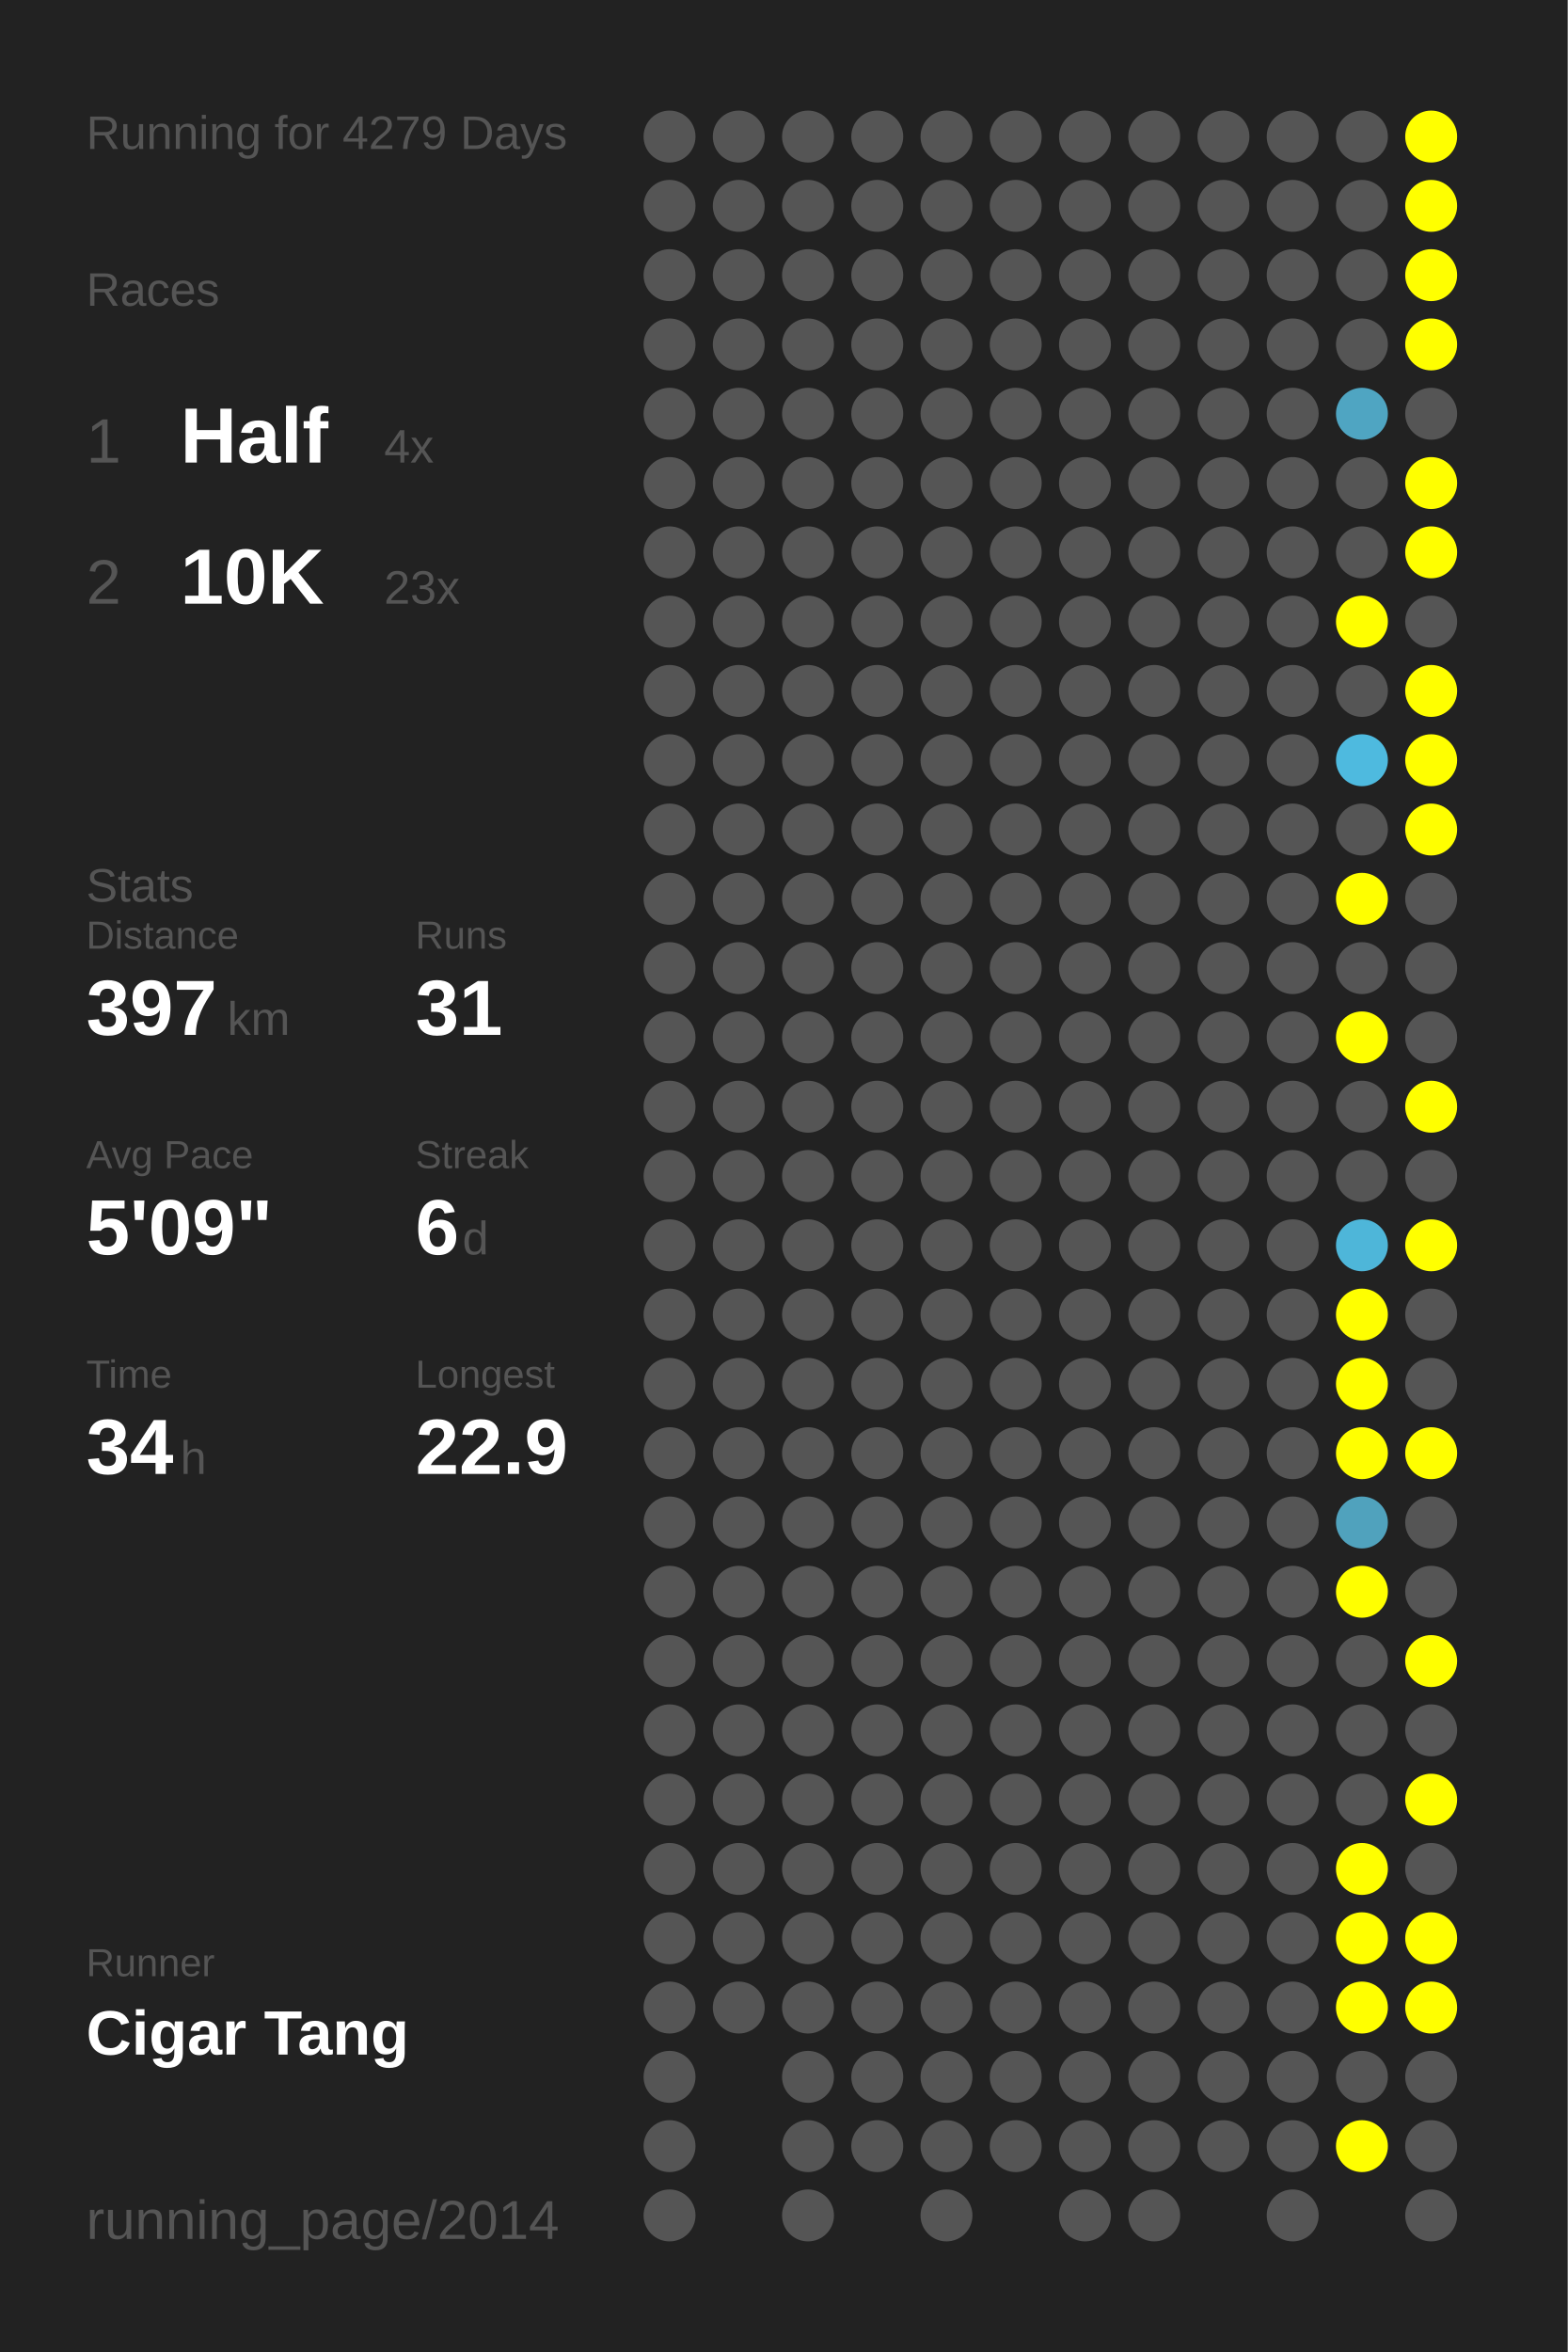
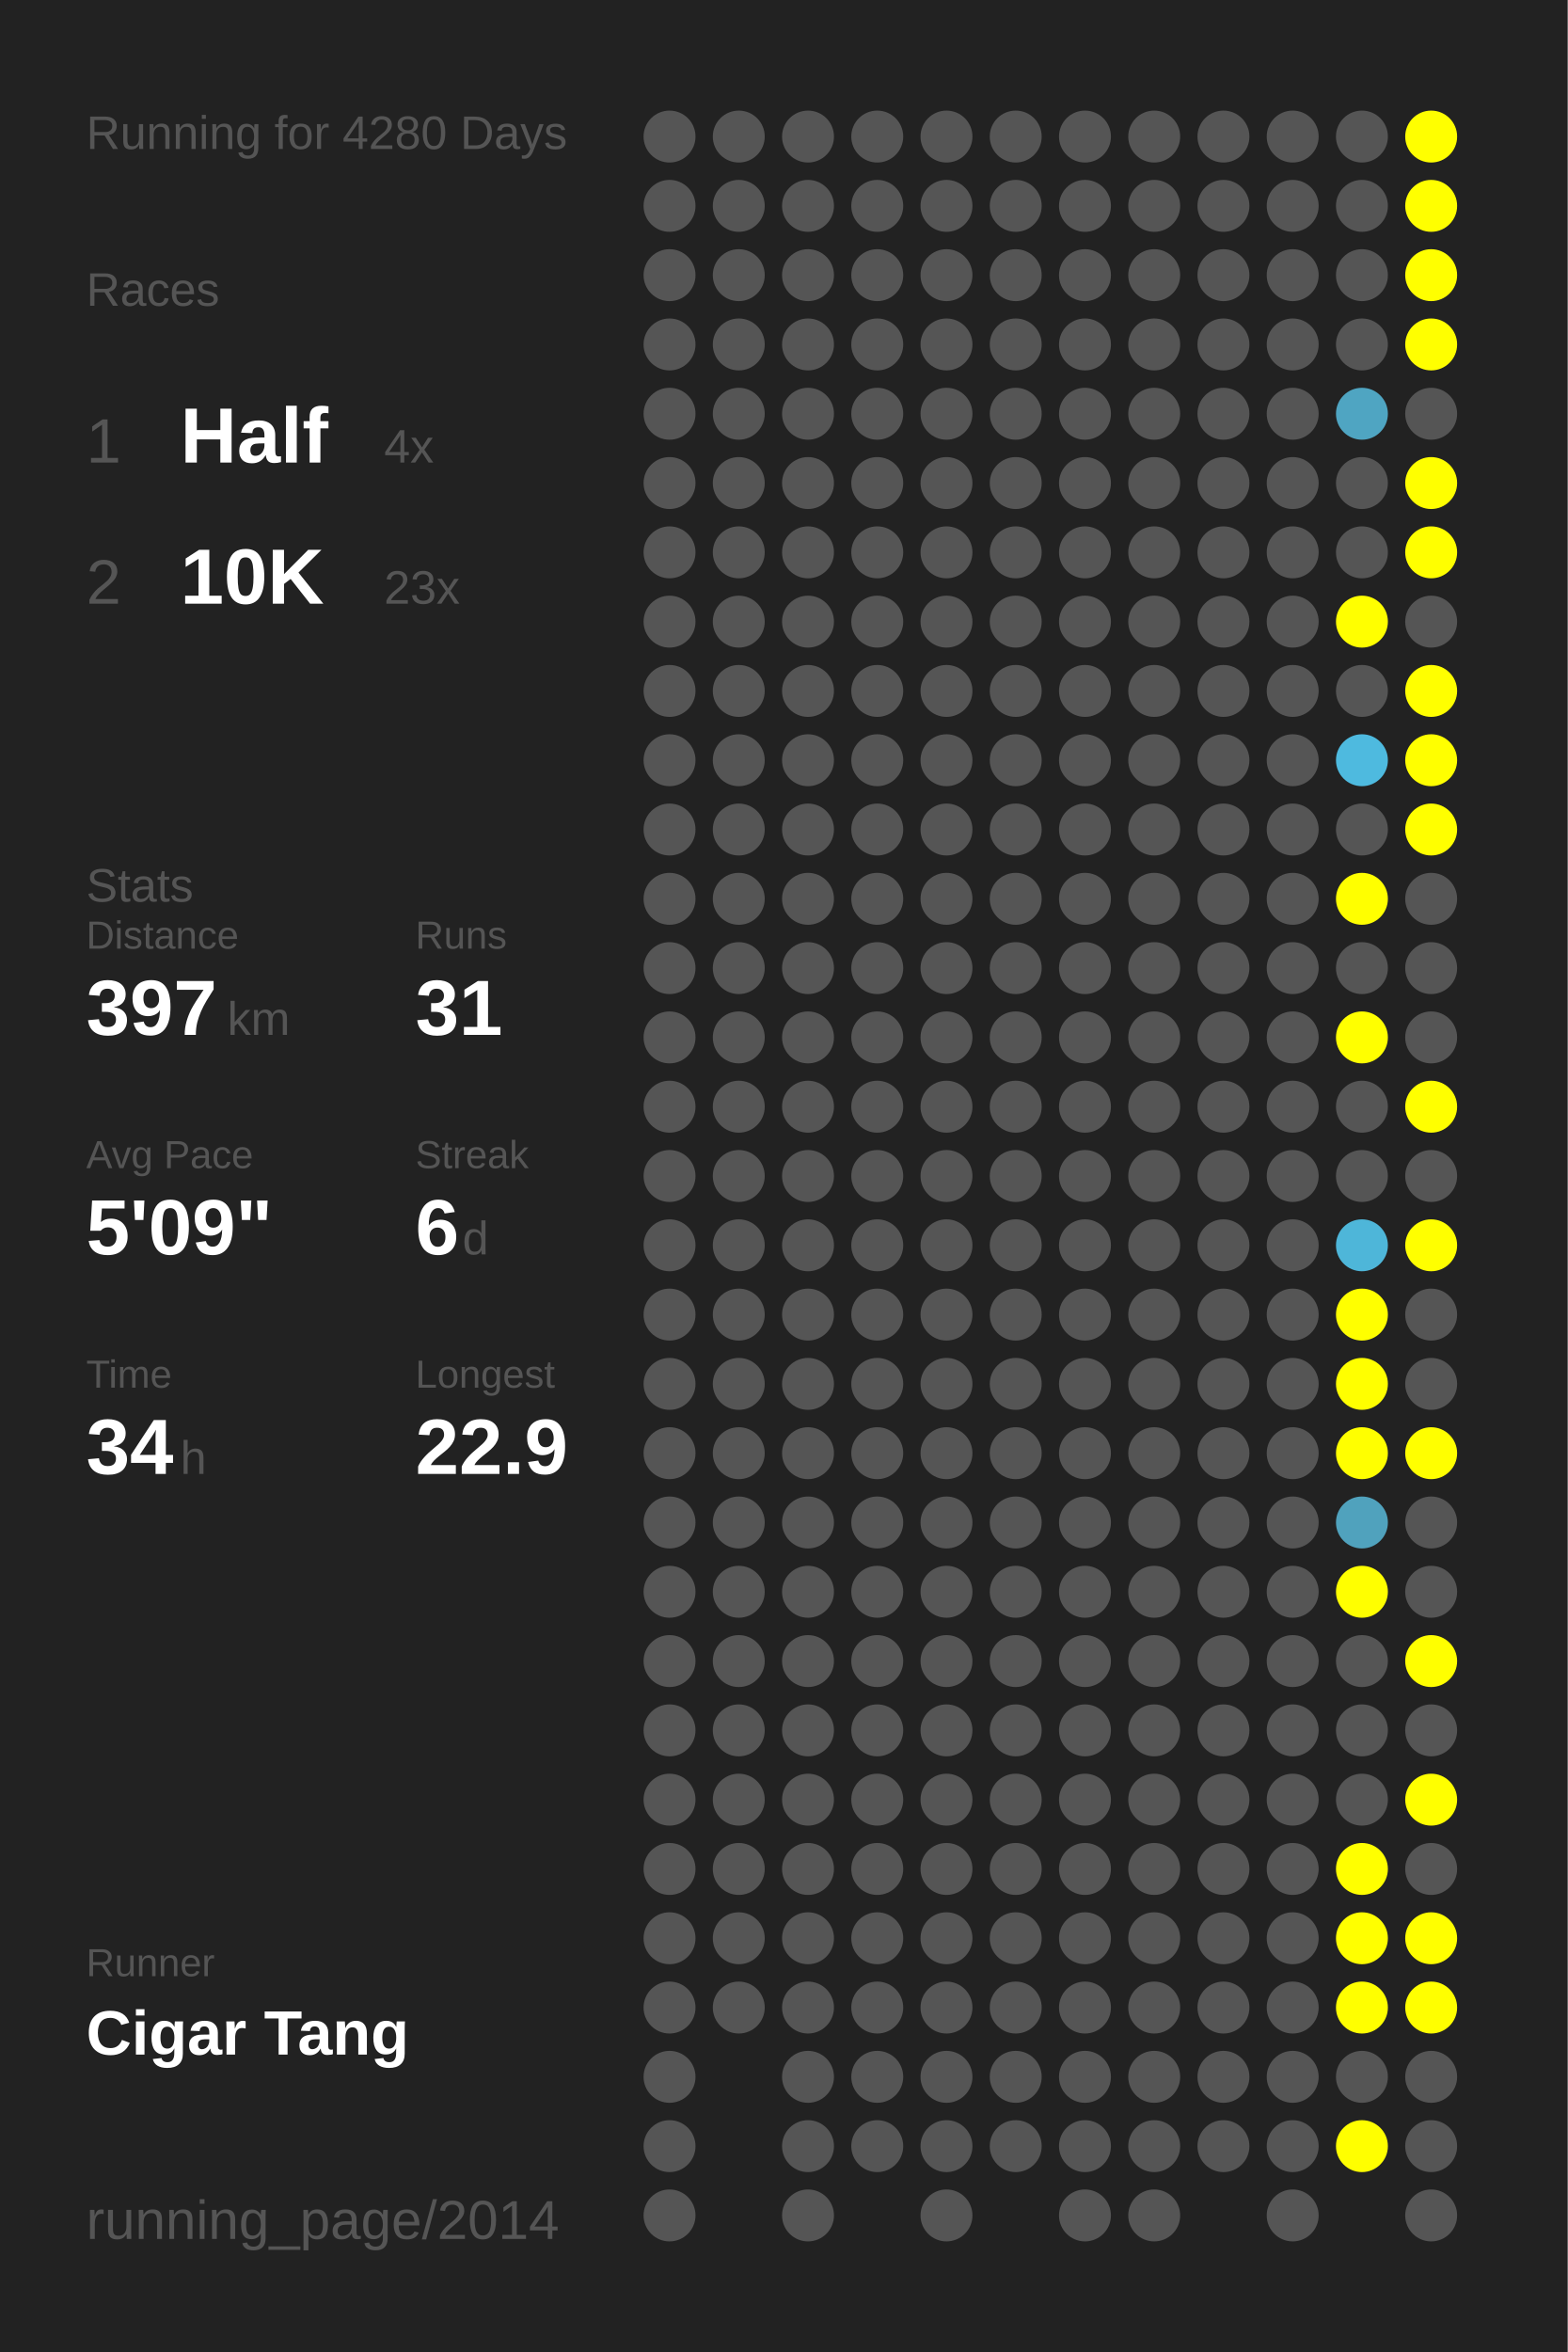
<svg xmlns="http://www.w3.org/2000/svg" baseProfile="full" height="300mm" version="1.1" viewBox="0,0,200,300" width="200mm">
  <defs />
  <rect fill="#222222" height="300" width="200" x="0" y="0" />
-   <text fill="#555555" style="font-size:6px; font-family:Arial;" x="11" y="19">Running for 4279 Days</text>
+   <text fill="#555555" style="font-size:6px; font-family:Arial;" x="11" y="19">Running for 4280 Days</text>
  <text fill="#555555" style="font-size:6px; font-family:Arial;" x="11" y="39">Races</text>
  <text fill="#555555" style="font-size:8px; font-family:Arial;" x="11" y="59">1</text>
  <text fill="#FFFFFF" style="font-size:10px; font-family:Arial; font-weight:bold;" x="23" y="59">Half</text>
  <text fill="#555555" style="font-size:6px; font-family:Arial;" x="49" y="59">4x</text>
  <text fill="#555555" style="font-size:8px; font-family:Arial;" x="11" y="77">2</text>
  <text fill="#FFFFFF" style="font-size:10px; font-family:Arial; font-weight:bold;" x="23" y="77">10K</text>
  <text fill="#555555" style="font-size:6px; font-family:Arial;" x="49" y="77">23x</text>
  <text fill="#555555" style="font-size:6px; font-family:Arial;" x="11" y="115">Stats</text>
  <text fill="#555555" style="font-size:5px; font-family:Arial;" x="11" y="121">Distance</text>
  <text fill="#FFFFFF" style="font-size:10px; font-family:Arial; font-weight:bold;" x="11" y="132">397</text>
  <text fill="#555555" style="font-size:6px; font-family:Arial;" x="29" y="132">km</text>
  <text fill="#555555" style="font-size:5px; font-family:Arial;" x="53" y="121">Runs</text>
  <text fill="#FFFFFF" style="font-size:10px; font-family:Arial; font-weight:bold;" x="53" y="132">31</text>
  <text fill="#555555" style="font-size:5px; font-family:Arial;" x="11" y="149">Avg Pace</text>
  <text fill="#FFFFFF" style="font-size:10px; font-family:Arial; font-weight:bold;" x="11" y="160">5'09"</text>
  <text fill="#555555" style="font-size:5px; font-family:Arial;" x="53" y="149">Streak</text>
  <text fill="#FFFFFF" style="font-size:10px; font-family:Arial; font-weight:bold;" x="53" y="160">6</text>
  <text fill="#555555" style="font-size:6px; font-family:Arial;" x="59" y="160">d</text>
  <text fill="#555555" style="font-size:5px; font-family:Arial;" x="11" y="177">Time</text>
  <text fill="#FFFFFF" style="font-size:10px; font-family:Arial; font-weight:bold;" x="11" y="188">34</text>
  <text fill="#555555" style="font-size:6px; font-family:Arial;" x="23" y="188">h</text>
  <text fill="#555555" style="font-size:5px; font-family:Arial;" x="53" y="177">Longest</text>
  <text fill="#FFFFFF" style="font-size:10px; font-family:Arial; font-weight:bold;" x="53" y="188">22.9</text>
  <text fill="#555555" style="font-size:5px; font-family:Arial;" x="11" y="252.065">Runner</text>
  <text fill="#FFFFFF" style="font-size:8px; font-family:Arial; font-weight:bold;" x="11" y="262.065">Cigar Tang</text>
  <text fill="#555555" style="font-size:7px; font-family:Arial;" x="11" y="285.581">running_page/2014</text>
  <circle cx="85.417" cy="17.419" fill="#555555" r="3.312" />
  <circle cx="85.417" cy="26.258" fill="#555555" r="3.312" />
  <circle cx="85.417" cy="35.097" fill="#555555" r="3.312" />
  <circle cx="85.417" cy="43.935" fill="#555555" r="3.312" />
  <circle cx="85.417" cy="52.774" fill="#555555" r="3.312" />
  <circle cx="85.417" cy="61.613" fill="#555555" r="3.312" />
  <circle cx="85.417" cy="70.452" fill="#555555" r="3.312" />
  <circle cx="85.417" cy="79.29" fill="#555555" r="3.312" />
  <circle cx="85.417" cy="88.129" fill="#555555" r="3.312" />
  <circle cx="85.417" cy="96.968" fill="#555555" r="3.312" />
  <circle cx="85.417" cy="105.806" fill="#555555" r="3.312" />
  <circle cx="85.417" cy="114.645" fill="#555555" r="3.312" />
  <circle cx="85.417" cy="123.484" fill="#555555" r="3.312" />
  <circle cx="85.417" cy="132.323" fill="#555555" r="3.312" />
  <circle cx="85.417" cy="141.161" fill="#555555" r="3.312" />
  <circle cx="85.417" cy="150" fill="#555555" r="3.312" />
  <circle cx="85.417" cy="158.839" fill="#555555" r="3.312" />
  <circle cx="85.417" cy="167.677" fill="#555555" r="3.312" />
  <circle cx="85.417" cy="176.516" fill="#555555" r="3.312" />
  <circle cx="85.417" cy="185.355" fill="#555555" r="3.312" />
  <circle cx="85.417" cy="194.194" fill="#555555" r="3.312" />
  <circle cx="85.417" cy="203.032" fill="#555555" r="3.312" />
  <circle cx="85.417" cy="211.871" fill="#555555" r="3.312" />
  <circle cx="85.417" cy="220.71" fill="#555555" r="3.312" />
  <circle cx="85.417" cy="229.548" fill="#555555" r="3.312" />
  <circle cx="85.417" cy="238.387" fill="#555555" r="3.312" />
  <circle cx="85.417" cy="247.226" fill="#555555" r="3.312" />
  <circle cx="85.417" cy="256.065" fill="#555555" r="3.312" />
  <circle cx="85.417" cy="264.903" fill="#555555" r="3.312" />
  <circle cx="85.417" cy="273.742" fill="#555555" r="3.312" />
  <circle cx="85.417" cy="282.581" fill="#555555" r="3.312" />
  <circle cx="94.25" cy="17.419" fill="#555555" r="3.312" />
  <circle cx="94.25" cy="26.258" fill="#555555" r="3.312" />
  <circle cx="94.25" cy="35.097" fill="#555555" r="3.312" />
  <circle cx="94.25" cy="43.935" fill="#555555" r="3.312" />
  <circle cx="94.25" cy="52.774" fill="#555555" r="3.312" />
  <circle cx="94.25" cy="61.613" fill="#555555" r="3.312" />
  <circle cx="94.25" cy="70.452" fill="#555555" r="3.312" />
  <circle cx="94.25" cy="79.29" fill="#555555" r="3.312" />
  <circle cx="94.25" cy="88.129" fill="#555555" r="3.312" />
  <circle cx="94.25" cy="96.968" fill="#555555" r="3.312" />
  <circle cx="94.25" cy="105.806" fill="#555555" r="3.312" />
  <circle cx="94.25" cy="114.645" fill="#555555" r="3.312" />
  <circle cx="94.25" cy="123.484" fill="#555555" r="3.312" />
  <circle cx="94.25" cy="132.323" fill="#555555" r="3.312" />
  <circle cx="94.25" cy="141.161" fill="#555555" r="3.312" />
  <circle cx="94.25" cy="150" fill="#555555" r="3.312" />
  <circle cx="94.25" cy="158.839" fill="#555555" r="3.312" />
  <circle cx="94.25" cy="167.677" fill="#555555" r="3.312" />
  <circle cx="94.25" cy="176.516" fill="#555555" r="3.312" />
  <circle cx="94.25" cy="185.355" fill="#555555" r="3.312" />
  <circle cx="94.25" cy="194.194" fill="#555555" r="3.312" />
  <circle cx="94.25" cy="203.032" fill="#555555" r="3.312" />
  <circle cx="94.25" cy="211.871" fill="#555555" r="3.312" />
  <circle cx="94.25" cy="220.71" fill="#555555" r="3.312" />
  <circle cx="94.25" cy="229.548" fill="#555555" r="3.312" />
  <circle cx="94.25" cy="238.387" fill="#555555" r="3.312" />
  <circle cx="94.25" cy="247.226" fill="#555555" r="3.312" />
  <circle cx="94.25" cy="256.065" fill="#555555" r="3.312" />
  <circle cx="103.083" cy="17.419" fill="#555555" r="3.312" />
  <circle cx="103.083" cy="26.258" fill="#555555" r="3.312" />
  <circle cx="103.083" cy="35.097" fill="#555555" r="3.312" />
  <circle cx="103.083" cy="43.935" fill="#555555" r="3.312" />
  <circle cx="103.083" cy="52.774" fill="#555555" r="3.312" />
  <circle cx="103.083" cy="61.613" fill="#555555" r="3.312" />
  <circle cx="103.083" cy="70.452" fill="#555555" r="3.312" />
  <circle cx="103.083" cy="79.29" fill="#555555" r="3.312" />
  <circle cx="103.083" cy="88.129" fill="#555555" r="3.312" />
  <circle cx="103.083" cy="96.968" fill="#555555" r="3.312" />
  <circle cx="103.083" cy="105.806" fill="#555555" r="3.312" />
  <circle cx="103.083" cy="114.645" fill="#555555" r="3.312" />
  <circle cx="103.083" cy="123.484" fill="#555555" r="3.312" />
  <circle cx="103.083" cy="132.323" fill="#555555" r="3.312" />
  <circle cx="103.083" cy="141.161" fill="#555555" r="3.312" />
  <circle cx="103.083" cy="150" fill="#555555" r="3.312" />
  <circle cx="103.083" cy="158.839" fill="#555555" r="3.312" />
  <circle cx="103.083" cy="167.677" fill="#555555" r="3.312" />
  <circle cx="103.083" cy="176.516" fill="#555555" r="3.312" />
  <circle cx="103.083" cy="185.355" fill="#555555" r="3.312" />
  <circle cx="103.083" cy="194.194" fill="#555555" r="3.312" />
  <circle cx="103.083" cy="203.032" fill="#555555" r="3.312" />
  <circle cx="103.083" cy="211.871" fill="#555555" r="3.312" />
  <circle cx="103.083" cy="220.71" fill="#555555" r="3.312" />
  <circle cx="103.083" cy="229.548" fill="#555555" r="3.312" />
  <circle cx="103.083" cy="238.387" fill="#555555" r="3.312" />
  <circle cx="103.083" cy="247.226" fill="#555555" r="3.312" />
  <circle cx="103.083" cy="256.065" fill="#555555" r="3.312" />
  <circle cx="103.083" cy="264.903" fill="#555555" r="3.312" />
  <circle cx="103.083" cy="273.742" fill="#555555" r="3.312" />
  <circle cx="103.083" cy="282.581" fill="#555555" r="3.312" />
  <circle cx="111.917" cy="17.419" fill="#555555" r="3.312" />
  <circle cx="111.917" cy="26.258" fill="#555555" r="3.312" />
  <circle cx="111.917" cy="35.097" fill="#555555" r="3.312" />
  <circle cx="111.917" cy="43.935" fill="#555555" r="3.312" />
  <circle cx="111.917" cy="52.774" fill="#555555" r="3.312" />
  <circle cx="111.917" cy="61.613" fill="#555555" r="3.312" />
  <circle cx="111.917" cy="70.452" fill="#555555" r="3.312" />
  <circle cx="111.917" cy="79.29" fill="#555555" r="3.312" />
  <circle cx="111.917" cy="88.129" fill="#555555" r="3.312" />
  <circle cx="111.917" cy="96.968" fill="#555555" r="3.312" />
  <circle cx="111.917" cy="105.806" fill="#555555" r="3.312" />
  <circle cx="111.917" cy="114.645" fill="#555555" r="3.312" />
  <circle cx="111.917" cy="123.484" fill="#555555" r="3.312" />
  <circle cx="111.917" cy="132.323" fill="#555555" r="3.312" />
  <circle cx="111.917" cy="141.161" fill="#555555" r="3.312" />
  <circle cx="111.917" cy="150" fill="#555555" r="3.312" />
  <circle cx="111.917" cy="158.839" fill="#555555" r="3.312" />
  <circle cx="111.917" cy="167.677" fill="#555555" r="3.312" />
  <circle cx="111.917" cy="176.516" fill="#555555" r="3.312" />
  <circle cx="111.917" cy="185.355" fill="#555555" r="3.312" />
  <circle cx="111.917" cy="194.194" fill="#555555" r="3.312" />
  <circle cx="111.917" cy="203.032" fill="#555555" r="3.312" />
  <circle cx="111.917" cy="211.871" fill="#555555" r="3.312" />
  <circle cx="111.917" cy="220.71" fill="#555555" r="3.312" />
  <circle cx="111.917" cy="229.548" fill="#555555" r="3.312" />
  <circle cx="111.917" cy="238.387" fill="#555555" r="3.312" />
  <circle cx="111.917" cy="247.226" fill="#555555" r="3.312" />
  <circle cx="111.917" cy="256.065" fill="#555555" r="3.312" />
  <circle cx="111.917" cy="264.903" fill="#555555" r="3.312" />
  <circle cx="111.917" cy="273.742" fill="#555555" r="3.312" />
  <circle cx="120.75" cy="17.419" fill="#555555" r="3.312" />
  <circle cx="120.75" cy="26.258" fill="#555555" r="3.312" />
  <circle cx="120.75" cy="35.097" fill="#555555" r="3.312" />
  <circle cx="120.75" cy="43.935" fill="#555555" r="3.312" />
  <circle cx="120.75" cy="52.774" fill="#555555" r="3.312" />
  <circle cx="120.75" cy="61.613" fill="#555555" r="3.312" />
  <circle cx="120.75" cy="70.452" fill="#555555" r="3.312" />
  <circle cx="120.75" cy="79.29" fill="#555555" r="3.312" />
  <circle cx="120.75" cy="88.129" fill="#555555" r="3.312" />
  <circle cx="120.75" cy="96.968" fill="#555555" r="3.312" />
  <circle cx="120.75" cy="105.806" fill="#555555" r="3.312" />
  <circle cx="120.75" cy="114.645" fill="#555555" r="3.312" />
  <circle cx="120.75" cy="123.484" fill="#555555" r="3.312" />
  <circle cx="120.75" cy="132.323" fill="#555555" r="3.312" />
  <circle cx="120.75" cy="141.161" fill="#555555" r="3.312" />
  <circle cx="120.75" cy="150" fill="#555555" r="3.312" />
  <circle cx="120.75" cy="158.839" fill="#555555" r="3.312" />
  <circle cx="120.75" cy="167.677" fill="#555555" r="3.312" />
  <circle cx="120.75" cy="176.516" fill="#555555" r="3.312" />
  <circle cx="120.75" cy="185.355" fill="#555555" r="3.312" />
  <circle cx="120.75" cy="194.194" fill="#555555" r="3.312" />
  <circle cx="120.75" cy="203.032" fill="#555555" r="3.312" />
  <circle cx="120.75" cy="211.871" fill="#555555" r="3.312" />
  <circle cx="120.75" cy="220.71" fill="#555555" r="3.312" />
  <circle cx="120.75" cy="229.548" fill="#555555" r="3.312" />
  <circle cx="120.75" cy="238.387" fill="#555555" r="3.312" />
  <circle cx="120.75" cy="247.226" fill="#555555" r="3.312" />
  <circle cx="120.75" cy="256.065" fill="#555555" r="3.312" />
  <circle cx="120.75" cy="264.903" fill="#555555" r="3.312" />
  <circle cx="120.75" cy="273.742" fill="#555555" r="3.312" />
  <circle cx="120.75" cy="282.581" fill="#555555" r="3.312" />
  <circle cx="129.583" cy="17.419" fill="#555555" r="3.312" />
  <circle cx="129.583" cy="26.258" fill="#555555" r="3.312" />
  <circle cx="129.583" cy="35.097" fill="#555555" r="3.312" />
  <circle cx="129.583" cy="43.935" fill="#555555" r="3.312" />
  <circle cx="129.583" cy="52.774" fill="#555555" r="3.312" />
  <circle cx="129.583" cy="61.613" fill="#555555" r="3.312" />
  <circle cx="129.583" cy="70.452" fill="#555555" r="3.312" />
  <circle cx="129.583" cy="79.29" fill="#555555" r="3.312" />
  <circle cx="129.583" cy="88.129" fill="#555555" r="3.312" />
  <circle cx="129.583" cy="96.968" fill="#555555" r="3.312" />
  <circle cx="129.583" cy="105.806" fill="#555555" r="3.312" />
  <circle cx="129.583" cy="114.645" fill="#555555" r="3.312" />
  <circle cx="129.583" cy="123.484" fill="#555555" r="3.312" />
  <circle cx="129.583" cy="132.323" fill="#555555" r="3.312" />
  <circle cx="129.583" cy="141.161" fill="#555555" r="3.312" />
  <circle cx="129.583" cy="150" fill="#555555" r="3.312" />
  <circle cx="129.583" cy="158.839" fill="#555555" r="3.312" />
  <circle cx="129.583" cy="167.677" fill="#555555" r="3.312" />
  <circle cx="129.583" cy="176.516" fill="#555555" r="3.312" />
  <circle cx="129.583" cy="185.355" fill="#555555" r="3.312" />
  <circle cx="129.583" cy="194.194" fill="#555555" r="3.312" />
  <circle cx="129.583" cy="203.032" fill="#555555" r="3.312" />
  <circle cx="129.583" cy="211.871" fill="#555555" r="3.312" />
  <circle cx="129.583" cy="220.71" fill="#555555" r="3.312" />
  <circle cx="129.583" cy="229.548" fill="#555555" r="3.312" />
  <circle cx="129.583" cy="238.387" fill="#555555" r="3.312" />
  <circle cx="129.583" cy="247.226" fill="#555555" r="3.312" />
  <circle cx="129.583" cy="256.065" fill="#555555" r="3.312" />
  <circle cx="129.583" cy="264.903" fill="#555555" r="3.312" />
  <circle cx="129.583" cy="273.742" fill="#555555" r="3.312" />
  <circle cx="138.417" cy="17.419" fill="#555555" r="3.312" />
  <circle cx="138.417" cy="26.258" fill="#555555" r="3.312" />
  <circle cx="138.417" cy="35.097" fill="#555555" r="3.312" />
  <circle cx="138.417" cy="43.935" fill="#555555" r="3.312" />
  <circle cx="138.417" cy="52.774" fill="#555555" r="3.312" />
  <circle cx="138.417" cy="61.613" fill="#555555" r="3.312" />
  <circle cx="138.417" cy="70.452" fill="#555555" r="3.312" />
  <circle cx="138.417" cy="79.29" fill="#555555" r="3.312" />
  <circle cx="138.417" cy="88.129" fill="#555555" r="3.312" />
  <circle cx="138.417" cy="96.968" fill="#555555" r="3.312" />
  <circle cx="138.417" cy="105.806" fill="#555555" r="3.312" />
  <circle cx="138.417" cy="114.645" fill="#555555" r="3.312" />
  <circle cx="138.417" cy="123.484" fill="#555555" r="3.312" />
  <circle cx="138.417" cy="132.323" fill="#555555" r="3.312" />
  <circle cx="138.417" cy="141.161" fill="#555555" r="3.312" />
  <circle cx="138.417" cy="150" fill="#555555" r="3.312" />
  <circle cx="138.417" cy="158.839" fill="#555555" r="3.312" />
  <circle cx="138.417" cy="167.677" fill="#555555" r="3.312" />
  <circle cx="138.417" cy="176.516" fill="#555555" r="3.312" />
  <circle cx="138.417" cy="185.355" fill="#555555" r="3.312" />
  <circle cx="138.417" cy="194.194" fill="#555555" r="3.312" />
  <circle cx="138.417" cy="203.032" fill="#555555" r="3.312" />
  <circle cx="138.417" cy="211.871" fill="#555555" r="3.312" />
  <circle cx="138.417" cy="220.71" fill="#555555" r="3.312" />
  <circle cx="138.417" cy="229.548" fill="#555555" r="3.312" />
  <circle cx="138.417" cy="238.387" fill="#555555" r="3.312" />
  <circle cx="138.417" cy="247.226" fill="#555555" r="3.312" />
  <circle cx="138.417" cy="256.065" fill="#555555" r="3.312" />
  <circle cx="138.417" cy="264.903" fill="#555555" r="3.312" />
  <circle cx="138.417" cy="273.742" fill="#555555" r="3.312" />
  <circle cx="138.417" cy="282.581" fill="#555555" r="3.312" />
  <circle cx="147.25" cy="17.419" fill="#555555" r="3.312" />
  <circle cx="147.25" cy="26.258" fill="#555555" r="3.312" />
  <circle cx="147.25" cy="35.097" fill="#555555" r="3.312" />
  <circle cx="147.25" cy="43.935" fill="#555555" r="3.312" />
  <circle cx="147.25" cy="52.774" fill="#555555" r="3.312" />
  <circle cx="147.25" cy="61.613" fill="#555555" r="3.312" />
  <circle cx="147.25" cy="70.452" fill="#555555" r="3.312" />
  <circle cx="147.25" cy="79.29" fill="#555555" r="3.312" />
  <circle cx="147.25" cy="88.129" fill="#555555" r="3.312" />
  <circle cx="147.25" cy="96.968" fill="#555555" r="3.312" />
  <circle cx="147.25" cy="105.806" fill="#555555" r="3.312" />
  <circle cx="147.25" cy="114.645" fill="#555555" r="3.312" />
  <circle cx="147.25" cy="123.484" fill="#555555" r="3.312" />
  <circle cx="147.25" cy="132.323" fill="#555555" r="3.312" />
  <circle cx="147.25" cy="141.161" fill="#555555" r="3.312" />
  <circle cx="147.25" cy="150" fill="#555555" r="3.312" />
  <circle cx="147.25" cy="158.839" fill="#555555" r="3.312" />
  <circle cx="147.25" cy="167.677" fill="#555555" r="3.312" />
  <circle cx="147.25" cy="176.516" fill="#555555" r="3.312" />
  <circle cx="147.25" cy="185.355" fill="#555555" r="3.312" />
  <circle cx="147.25" cy="194.194" fill="#555555" r="3.312" />
  <circle cx="147.25" cy="203.032" fill="#555555" r="3.312" />
  <circle cx="147.25" cy="211.871" fill="#555555" r="3.312" />
  <circle cx="147.25" cy="220.71" fill="#555555" r="3.312" />
  <circle cx="147.25" cy="229.548" fill="#555555" r="3.312" />
  <circle cx="147.25" cy="238.387" fill="#555555" r="3.312" />
  <circle cx="147.25" cy="247.226" fill="#555555" r="3.312" />
  <circle cx="147.25" cy="256.065" fill="#555555" r="3.312" />
  <circle cx="147.25" cy="264.903" fill="#555555" r="3.312" />
  <circle cx="147.25" cy="273.742" fill="#555555" r="3.312" />
  <circle cx="147.25" cy="282.581" fill="#555555" r="3.312" />
  <circle cx="156.083" cy="17.419" fill="#555555" r="3.312" />
  <circle cx="156.083" cy="26.258" fill="#555555" r="3.312" />
  <circle cx="156.083" cy="35.097" fill="#555555" r="3.312" />
  <circle cx="156.083" cy="43.935" fill="#555555" r="3.312" />
  <circle cx="156.083" cy="52.774" fill="#555555" r="3.312" />
  <circle cx="156.083" cy="61.613" fill="#555555" r="3.312" />
  <circle cx="156.083" cy="70.452" fill="#555555" r="3.312" />
  <circle cx="156.083" cy="79.29" fill="#555555" r="3.312" />
  <circle cx="156.083" cy="88.129" fill="#555555" r="3.312" />
  <circle cx="156.083" cy="96.968" fill="#555555" r="3.312" />
  <circle cx="156.083" cy="105.806" fill="#555555" r="3.312" />
  <circle cx="156.083" cy="114.645" fill="#555555" r="3.312" />
  <circle cx="156.083" cy="123.484" fill="#555555" r="3.312" />
  <circle cx="156.083" cy="132.323" fill="#555555" r="3.312" />
  <circle cx="156.083" cy="141.161" fill="#555555" r="3.312" />
  <circle cx="156.083" cy="150" fill="#555555" r="3.312" />
  <circle cx="156.083" cy="158.839" fill="#555555" r="3.312" />
  <circle cx="156.083" cy="167.677" fill="#555555" r="3.312" />
  <circle cx="156.083" cy="176.516" fill="#555555" r="3.312" />
  <circle cx="156.083" cy="185.355" fill="#555555" r="3.312" />
  <circle cx="156.083" cy="194.194" fill="#555555" r="3.312" />
  <circle cx="156.083" cy="203.032" fill="#555555" r="3.312" />
  <circle cx="156.083" cy="211.871" fill="#555555" r="3.312" />
  <circle cx="156.083" cy="220.71" fill="#555555" r="3.312" />
  <circle cx="156.083" cy="229.548" fill="#555555" r="3.312" />
  <circle cx="156.083" cy="238.387" fill="#555555" r="3.312" />
  <circle cx="156.083" cy="247.226" fill="#555555" r="3.312" />
  <circle cx="156.083" cy="256.065" fill="#555555" r="3.312" />
  <circle cx="156.083" cy="264.903" fill="#555555" r="3.312" />
  <circle cx="156.083" cy="273.742" fill="#555555" r="3.312" />
  <circle cx="164.917" cy="17.419" fill="#555555" r="3.312" />
  <circle cx="164.917" cy="26.258" fill="#555555" r="3.312" />
  <circle cx="164.917" cy="35.097" fill="#555555" r="3.312" />
  <circle cx="164.917" cy="43.935" fill="#555555" r="3.312" />
  <circle cx="164.917" cy="52.774" fill="#555555" r="3.312" />
  <circle cx="164.917" cy="61.613" fill="#555555" r="3.312" />
  <circle cx="164.917" cy="70.452" fill="#555555" r="3.312" />
  <circle cx="164.917" cy="79.29" fill="#555555" r="3.312" />
  <circle cx="164.917" cy="88.129" fill="#555555" r="3.312" />
  <circle cx="164.917" cy="96.968" fill="#555555" r="3.312" />
  <circle cx="164.917" cy="105.806" fill="#555555" r="3.312" />
  <circle cx="164.917" cy="114.645" fill="#555555" r="3.312" />
  <circle cx="164.917" cy="123.484" fill="#555555" r="3.312" />
  <circle cx="164.917" cy="132.323" fill="#555555" r="3.312" />
  <circle cx="164.917" cy="141.161" fill="#555555" r="3.312" />
  <circle cx="164.917" cy="150" fill="#555555" r="3.312" />
  <circle cx="164.917" cy="158.839" fill="#555555" r="3.312" />
  <circle cx="164.917" cy="167.677" fill="#555555" r="3.312" />
  <circle cx="164.917" cy="176.516" fill="#555555" r="3.312" />
  <circle cx="164.917" cy="185.355" fill="#555555" r="3.312" />
  <circle cx="164.917" cy="194.194" fill="#555555" r="3.312" />
  <circle cx="164.917" cy="203.032" fill="#555555" r="3.312" />
  <circle cx="164.917" cy="211.871" fill="#555555" r="3.312" />
  <circle cx="164.917" cy="220.71" fill="#555555" r="3.312" />
  <circle cx="164.917" cy="229.548" fill="#555555" r="3.312" />
  <circle cx="164.917" cy="238.387" fill="#555555" r="3.312" />
  <circle cx="164.917" cy="247.226" fill="#555555" r="3.312" />
  <circle cx="164.917" cy="256.065" fill="#555555" r="3.312" />
  <circle cx="164.917" cy="264.903" fill="#555555" r="3.312" />
  <circle cx="164.917" cy="273.742" fill="#555555" r="3.312" />
  <circle cx="164.917" cy="282.581" fill="#555555" r="3.312" />
  <circle cx="173.75" cy="17.419" fill="#555555" r="3.312" />
  <circle cx="173.75" cy="26.258" fill="#555555" r="3.312" />
  <circle cx="173.75" cy="35.097" fill="#555555" r="3.312" />
  <circle cx="173.75" cy="43.935" fill="#555555" r="3.312" />
  <circle cx="173.75" cy="52.774" fill="#4fa5c2" r="3.312" />
  <circle cx="173.75" cy="61.613" fill="#555555" r="3.312" />
  <circle cx="173.75" cy="70.452" fill="#555555" r="3.312" />
  <circle cx="173.75" cy="79.29" fill="#FFFF00" r="3.312" />
  <circle cx="173.75" cy="88.129" fill="#555555" r="3.312" />
  <circle cx="173.75" cy="96.968" fill="#4ebadf" r="3.312" />
  <circle cx="173.75" cy="105.806" fill="#555555" r="3.312" />
  <circle cx="173.75" cy="114.645" fill="#FFFF00" r="3.312" />
  <circle cx="173.75" cy="123.484" fill="#555555" r="3.312" />
  <circle cx="173.75" cy="132.323" fill="#FFFF00" r="3.312" />
  <circle cx="173.75" cy="141.161" fill="#555555" r="3.312" />
  <circle cx="173.75" cy="150" fill="#555555" r="3.312" />
  <circle cx="173.75" cy="158.839" fill="#4eb6d9" r="3.312" />
  <circle cx="173.75" cy="167.677" fill="#FFFF00" r="3.312" />
  <circle cx="173.75" cy="176.516" fill="#FFFF00" r="3.312" />
  <circle cx="173.75" cy="185.355" fill="#FFFF00" r="3.312" />
  <circle cx="173.75" cy="194.194" fill="#50a2bd" r="3.312" />
  <circle cx="173.75" cy="203.032" fill="#FFFF00" r="3.312" />
  <circle cx="173.75" cy="211.871" fill="#555555" r="3.312" />
  <circle cx="173.75" cy="220.71" fill="#555555" r="3.312" />
  <circle cx="173.75" cy="229.548" fill="#555555" r="3.312" />
  <circle cx="173.75" cy="238.387" fill="#FFFF00" r="3.312" />
  <circle cx="173.75" cy="247.226" fill="#FFFF00" r="3.312" />
  <circle cx="173.75" cy="256.065" fill="#FFFF00" r="3.312" />
  <circle cx="173.75" cy="264.903" fill="#555555" r="3.312" />
  <circle cx="173.75" cy="273.742" fill="#FFFF00" r="3.312" />
  <circle cx="182.583" cy="17.419" fill="#FFFF00" r="3.312" />
  <circle cx="182.583" cy="26.258" fill="#FFFF00" r="3.312" />
  <circle cx="182.583" cy="35.097" fill="#FFFF00" r="3.312" />
  <circle cx="182.583" cy="43.935" fill="#FFFF00" r="3.312" />
  <circle cx="182.583" cy="52.774" fill="#555555" r="3.312" />
  <circle cx="182.583" cy="61.613" fill="#FFFF00" r="3.312" />
  <circle cx="182.583" cy="70.452" fill="#FFFF00" r="3.312" />
  <circle cx="182.583" cy="79.29" fill="#555555" r="3.312" />
  <circle cx="182.583" cy="88.129" fill="#FFFF00" r="3.312" />
  <circle cx="182.583" cy="96.968" fill="#FFFF00" r="3.312" />
  <circle cx="182.583" cy="105.806" fill="#FFFF00" r="3.312" />
  <circle cx="182.583" cy="114.645" fill="#555555" r="3.312" />
  <circle cx="182.583" cy="123.484" fill="#555555" r="3.312" />
  <circle cx="182.583" cy="132.323" fill="#555555" r="3.312" />
  <circle cx="182.583" cy="141.161" fill="#FFFF00" r="3.312" />
  <circle cx="182.583" cy="150" fill="#555555" r="3.312" />
  <circle cx="182.583" cy="158.839" fill="#FFFF00" r="3.312" />
  <circle cx="182.583" cy="167.677" fill="#555555" r="3.312" />
  <circle cx="182.583" cy="176.516" fill="#555555" r="3.312" />
  <circle cx="182.583" cy="185.355" fill="#FFFF00" r="3.312" />
  <circle cx="182.583" cy="194.194" fill="#555555" r="3.312" />
  <circle cx="182.583" cy="203.032" fill="#555555" r="3.312" />
  <circle cx="182.583" cy="211.871" fill="#FFFF00" r="3.312" />
  <circle cx="182.583" cy="220.71" fill="#555555" r="3.312" />
  <circle cx="182.583" cy="229.548" fill="#FFFF00" r="3.312" />
  <circle cx="182.583" cy="238.387" fill="#555555" r="3.312" />
  <circle cx="182.583" cy="247.226" fill="#FFFF00" r="3.312" />
  <circle cx="182.583" cy="256.065" fill="#FFFF00" r="3.312" />
  <circle cx="182.583" cy="264.903" fill="#555555" r="3.312" />
  <circle cx="182.583" cy="273.742" fill="#555555" r="3.312" />
  <circle cx="182.583" cy="282.581" fill="#555555" r="3.312" />
</svg>
